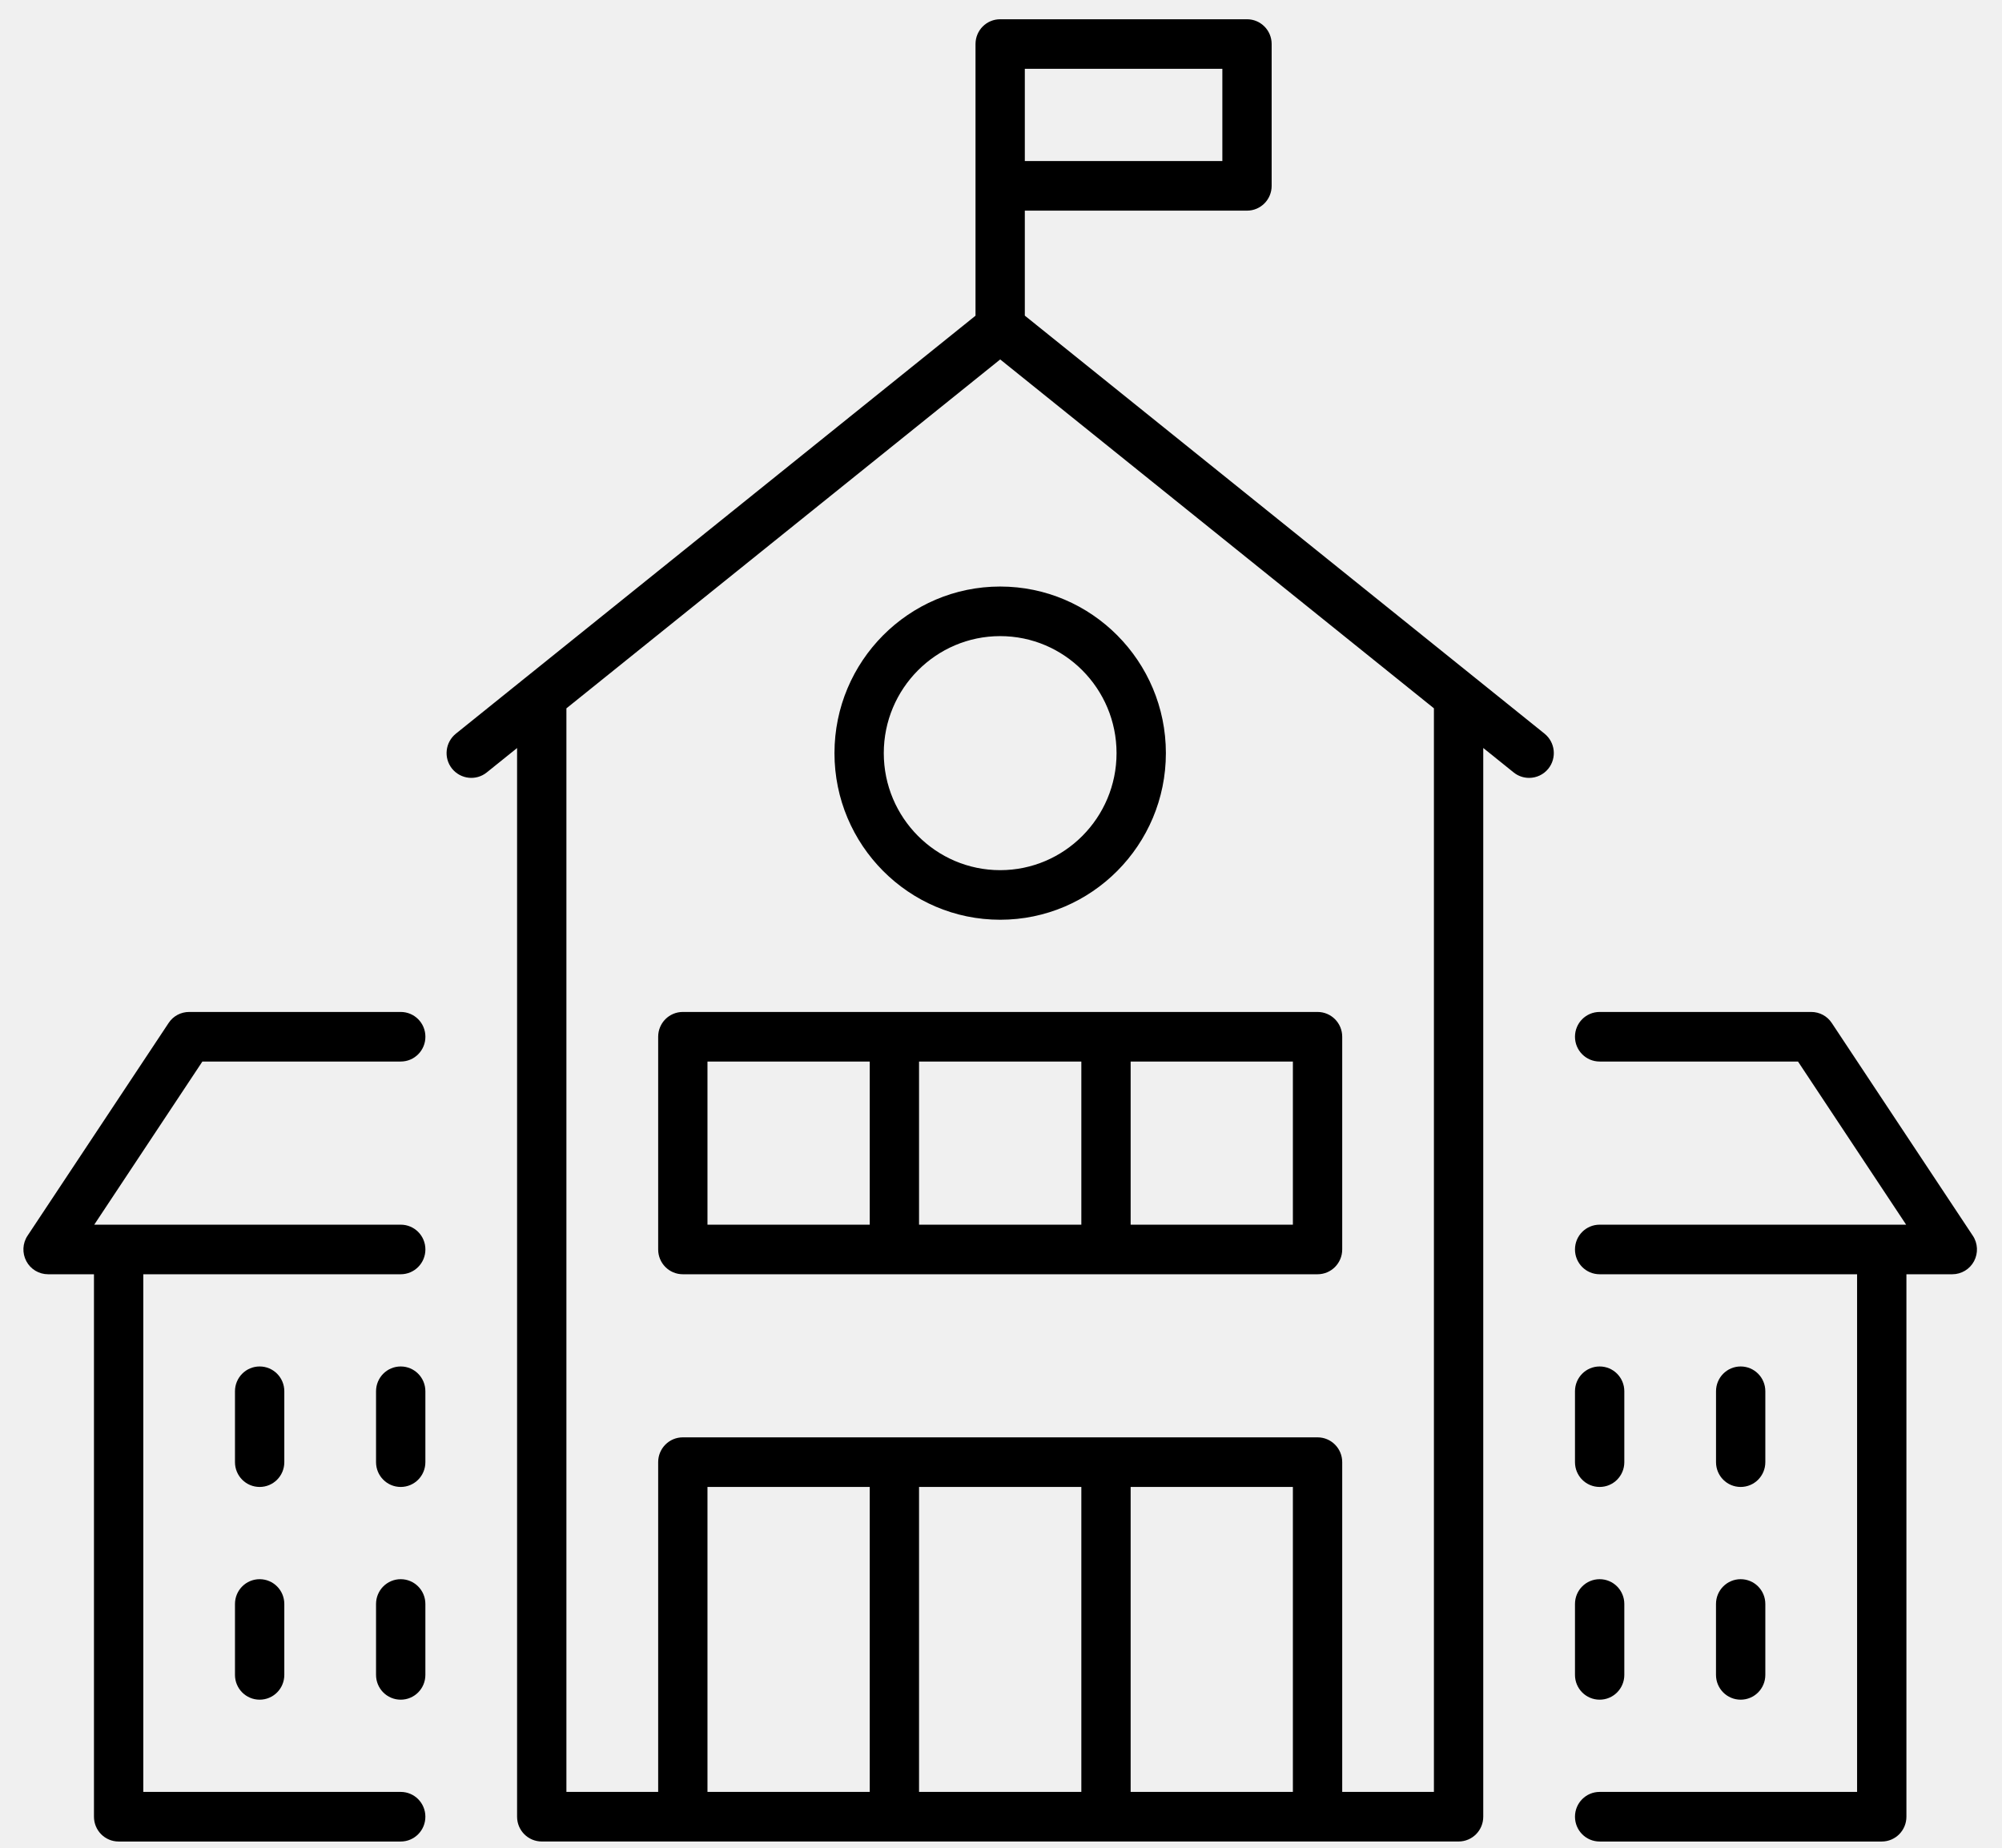
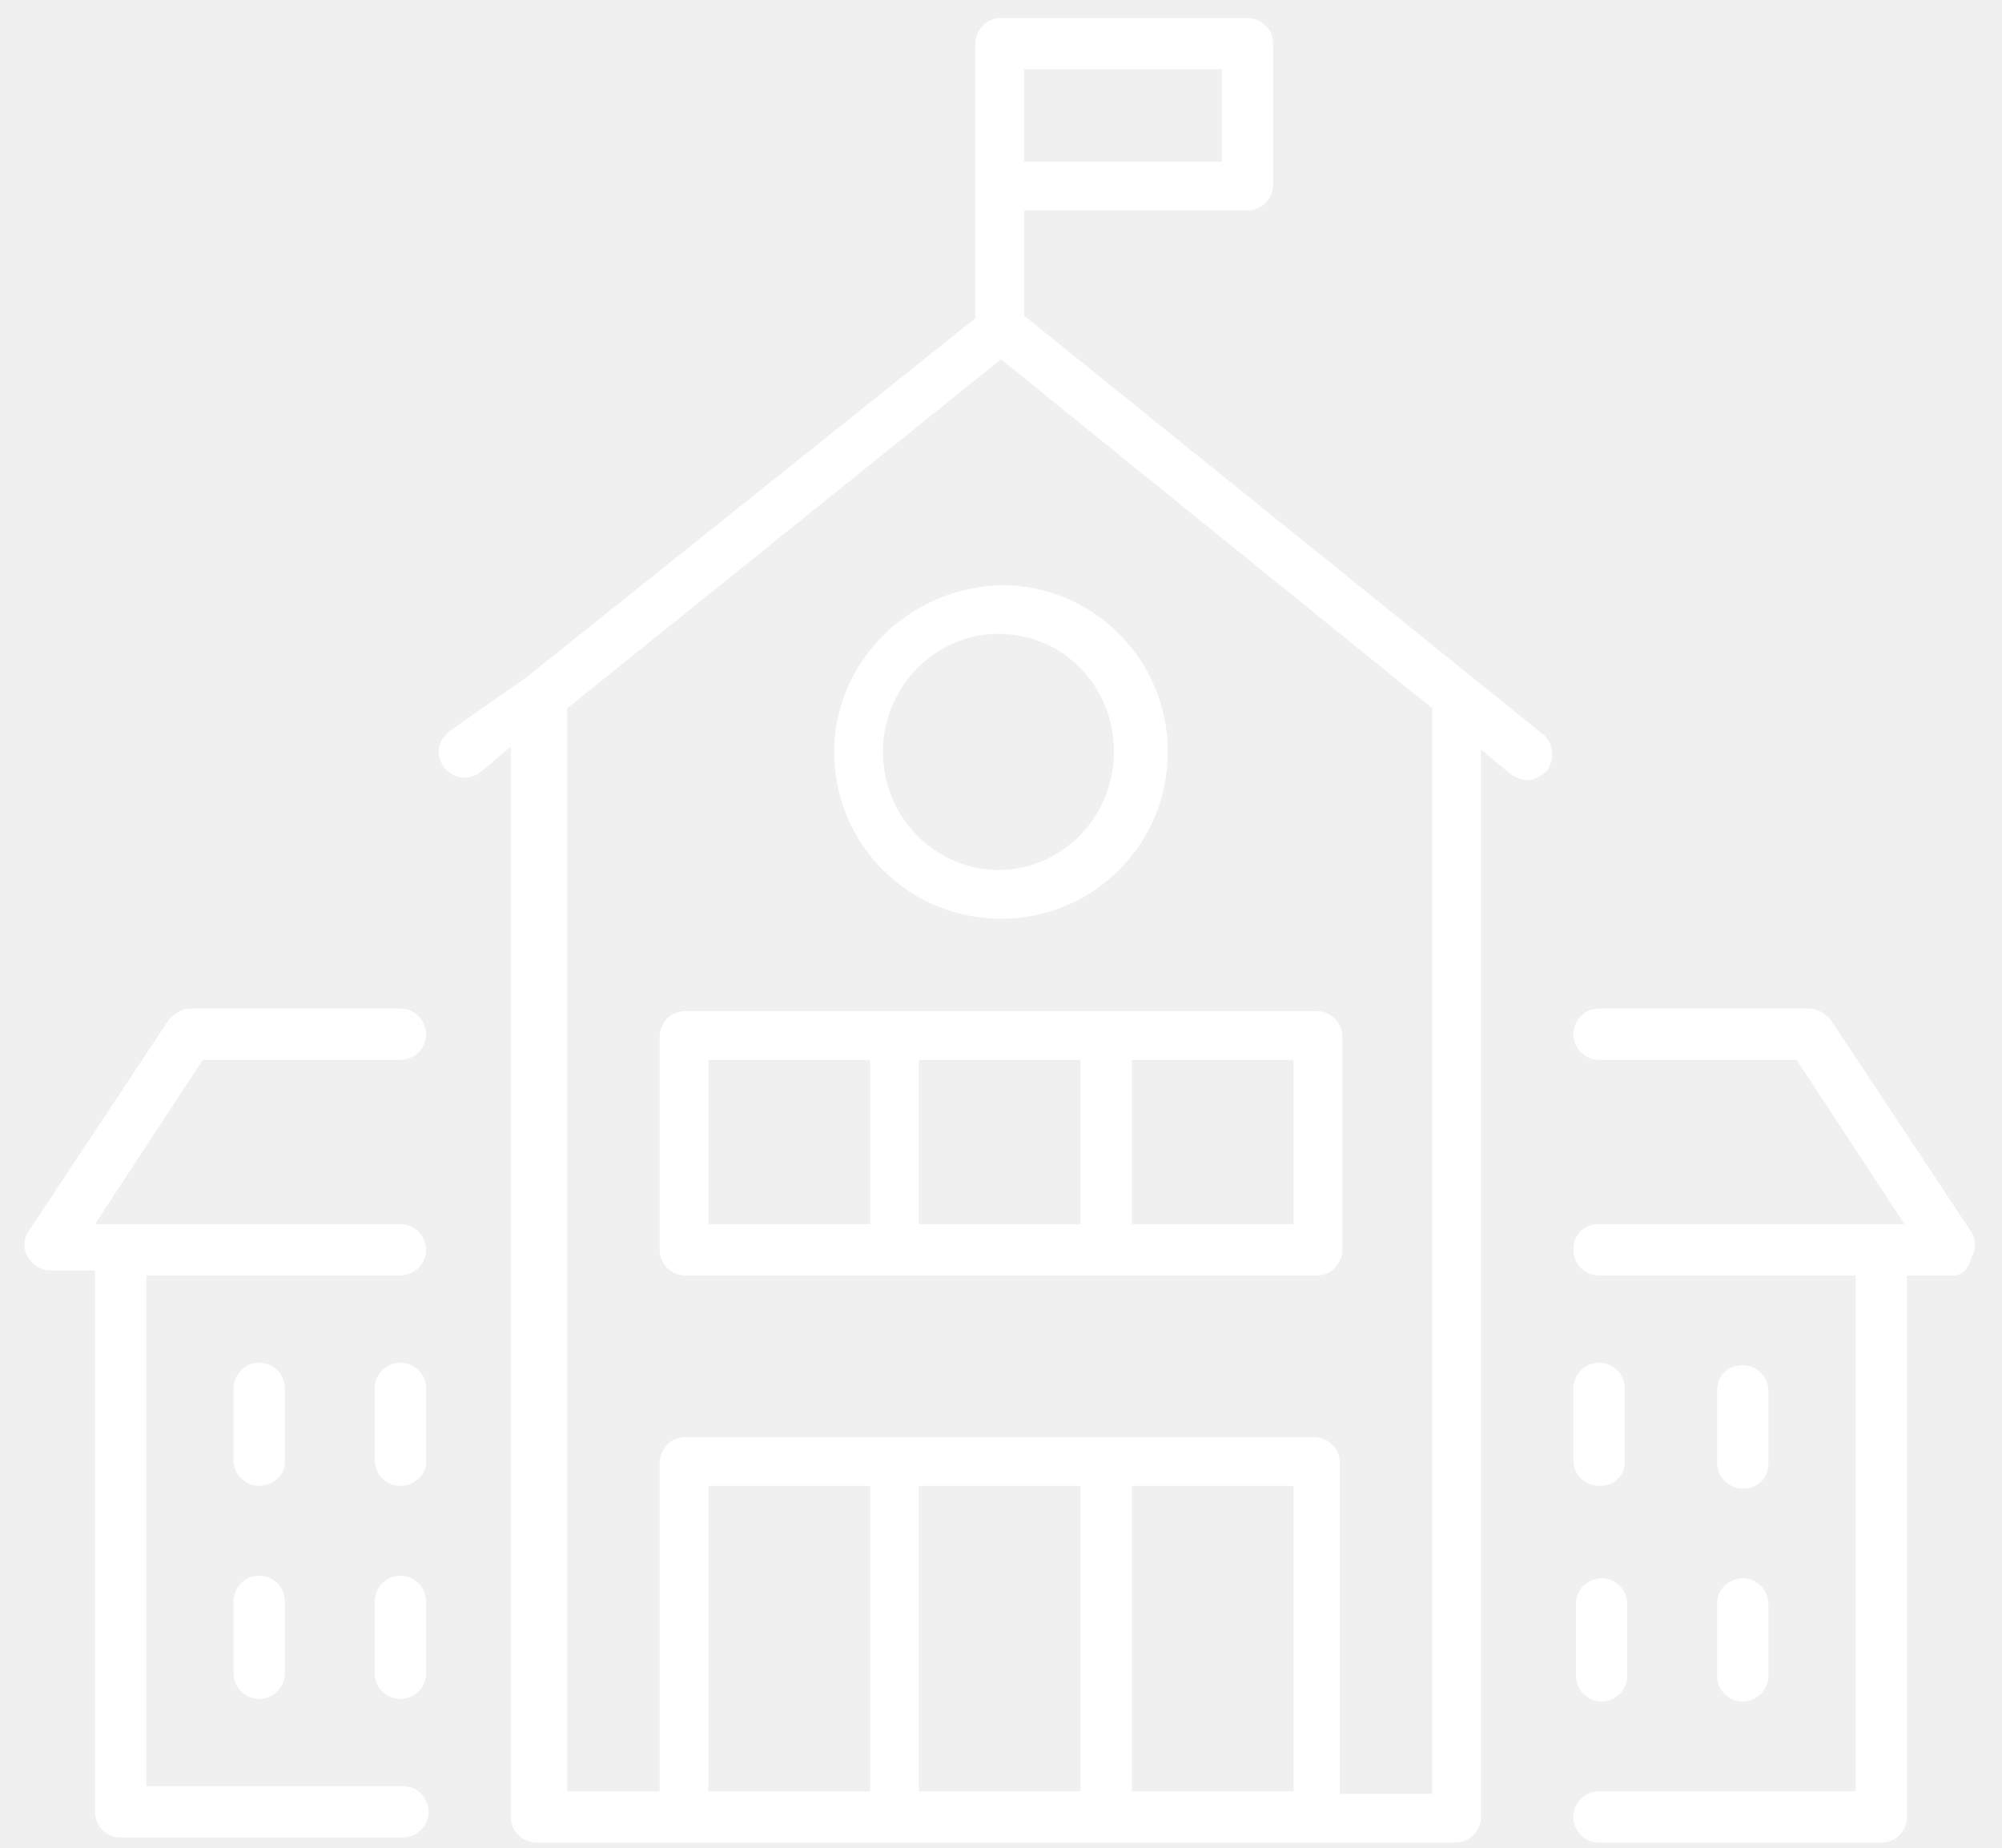
- <svg xmlns="http://www.w3.org/2000/svg" width="78" height="72" viewBox="0 0 78 72" fill="none">
-   <path fill-rule="evenodd" clip-rule="evenodd" d="M20.544 26.35L38.007 12.302V1.716C38.007 1.182 38.436 0.75 38.968 0.75H48.584C49.116 0.75 49.545 1.182 49.545 1.716V7.242C49.545 7.776 49.116 8.208 48.584 8.208H39.928V12.299L60.178 28.589C60.591 28.924 60.66 29.53 60.328 29.949C60.138 30.186 59.859 30.311 59.577 30.311C59.365 30.311 59.153 30.243 58.976 30.101L57.789 29.146V70.79C57.789 71.325 57.36 71.756 56.828 71.756H51.333C51.315 71.756 51.297 71.756 51.279 71.755H43.091H34.846H26.656C26.638 71.756 26.621 71.756 26.603 71.756H21.107C20.576 71.756 20.146 71.325 20.146 70.79V29.148L18.963 30.1C18.549 30.432 17.946 30.365 17.61 29.949C17.277 29.53 17.347 28.924 17.761 28.589L20.471 26.408C20.495 26.388 20.519 26.368 20.544 26.35ZM35.807 69.823H42.13V57.94H35.807V69.823ZM33.886 57.94V69.823H27.564V57.94H33.886ZM34.846 56.008H43.091H51.333C51.864 56.008 52.294 56.44 52.294 56.974V69.824H55.867V27.6L38.969 14.006L22.068 27.602V69.824H25.643V56.974C25.643 56.44 26.072 56.008 26.603 56.008H34.846ZM50.372 69.823H44.051V57.94H50.372V69.823ZM47.624 6.276H39.928V2.682H47.624V6.276ZM15.612 57.941C15.081 57.941 14.651 57.51 14.651 56.975V54.212C14.651 53.678 15.081 53.246 15.612 53.246C16.144 53.246 16.573 53.678 16.573 54.212V56.975C16.573 57.51 16.144 57.941 15.612 57.941ZM62.324 57.941C61.792 57.941 61.363 57.51 61.363 56.975V54.212C61.363 53.678 61.792 53.246 62.324 53.246C62.855 53.246 63.285 53.678 63.285 54.212V56.975C63.285 57.51 62.855 57.941 62.324 57.941ZM66.858 56.975C66.858 57.51 67.287 57.941 67.818 57.941C68.35 57.941 68.779 57.51 68.779 56.975V54.212C68.779 53.678 68.35 53.246 67.818 53.246C67.287 53.246 66.858 53.678 66.858 54.212V56.975ZM10.116 57.941C9.585 57.941 9.155 57.51 9.155 56.975V54.212C9.155 53.678 9.585 53.246 10.116 53.246C10.648 53.246 11.077 53.678 11.077 54.212V56.975C11.077 57.51 10.648 57.941 10.116 57.941ZM61.363 65.264C61.363 65.799 61.792 66.23 62.324 66.23C62.855 66.23 63.285 65.799 63.285 65.264V62.501C63.285 61.967 62.855 61.535 62.324 61.535C61.792 61.535 61.363 61.967 61.363 62.501V65.264ZM15.612 66.23C15.081 66.23 14.651 65.799 14.651 65.264V62.501C14.651 61.967 15.081 61.535 15.612 61.535C16.144 61.535 16.573 61.967 16.573 62.501V65.264C16.573 65.799 16.144 66.23 15.612 66.23ZM66.857 65.264C66.857 65.799 67.287 66.23 67.818 66.23C68.35 66.23 68.779 65.799 68.779 65.264V62.501C68.779 61.967 68.35 61.535 67.818 61.535C67.287 61.535 66.857 61.967 66.857 62.501V65.264ZM10.116 66.23C9.585 66.23 9.155 65.799 9.155 65.264V62.501C9.155 61.967 9.585 61.535 10.116 61.535C10.648 61.535 11.077 61.967 11.077 62.501V65.264C11.077 65.799 10.648 66.23 10.116 66.23ZM32.512 29.347C32.512 32.927 35.407 35.839 38.968 35.839C42.529 35.839 45.424 32.927 45.424 29.347C45.424 25.766 42.529 22.855 38.968 22.855C35.407 22.855 32.512 25.766 32.512 29.347ZM34.433 29.347C34.433 26.832 36.467 24.787 38.968 24.787C41.469 24.787 43.502 26.832 43.502 29.347C43.502 31.861 41.469 33.907 38.968 33.907C36.467 33.907 34.433 31.862 34.433 29.347ZM43.091 49.653H34.846H26.603C26.072 49.653 25.643 49.221 25.643 48.687V40.398C25.643 39.863 26.072 39.432 26.603 39.432H34.846H43.091H51.333C51.864 39.432 52.294 39.863 52.294 40.398V48.687C52.294 49.221 51.864 49.653 51.333 49.653H43.091ZM42.13 47.721H35.807V41.364H42.13V47.721ZM33.886 47.721V41.364H27.564V47.721H33.886ZM44.051 47.721H50.372V41.364H44.051V47.721ZM76.063 49.653H74.276V70.79C74.276 71.325 73.846 71.757 73.315 71.757H62.324C61.792 71.757 61.363 71.325 61.363 70.79C61.363 70.256 61.792 69.824 62.324 69.824H72.354V49.653H62.324C61.792 49.653 61.363 49.221 61.363 48.687C61.363 48.152 61.792 47.721 62.324 47.721H74.265L70.052 41.364H62.324C61.792 41.364 61.363 40.932 61.363 40.398C61.363 39.863 61.792 39.432 62.324 39.432H70.567C70.889 39.432 71.19 39.591 71.367 39.861L76.862 48.15C77.061 48.447 77.077 48.829 76.911 49.143C76.744 49.458 76.417 49.653 76.063 49.653ZM5.583 49.653H15.612C16.144 49.653 16.573 49.221 16.574 48.687C16.574 48.152 16.145 47.721 15.613 47.721H3.672L7.885 41.364H15.613C16.145 41.364 16.574 40.932 16.574 40.398C16.574 39.863 16.145 39.432 15.613 39.432H7.37C7.047 39.432 6.747 39.591 6.57 39.861L1.074 48.15C0.875 48.447 0.86 48.83 1.026 49.143C1.192 49.458 1.52 49.653 1.874 49.653H3.661V70.79C3.661 71.325 4.09 71.757 4.622 71.757H15.613C16.144 71.757 16.573 71.325 16.573 70.79C16.573 70.256 16.144 69.824 15.613 69.824H5.583V49.653Z" fill="black" />
+ <svg xmlns="http://www.w3.org/2000/svg" version="1.1" id="圖層_1" x="0px" y="0px" viewBox="0 0 78 72" style="enable-background:new 0 0 78 72;" xml:space="preserve">
+   <style type="text/css">
+ 	.st0{fill-rule:evenodd;clip-rule:evenodd;fill:#FFFFFF;}
+ </style>
+   <path class="st0" d="M20.5,26.4l17.5-14V1.7c0-0.5,0.4-1,1-1h9.6c0.5,0,1,0.4,1,1v5.5c0,0.5-0.4,1-1,1h-8.7v4.1l20.2,16.3  c0.4,0.3,0.5,0.9,0.2,1.4c-0.2,0.2-0.5,0.4-0.8,0.4c-0.2,0-0.4-0.1-0.6-0.2l-1.2-1v41.6c0,0.5-0.4,1-1,1h-5.5c0,0,0,0-0.1,0h-8.2  h-8.2h-8.2c0,0,0,0-0.1,0h-5.5c-0.5,0-1-0.4-1-1V29.1l-1.2,1c-0.4,0.3-1,0.3-1.4-0.2c-0.3-0.4-0.3-1,0.2-1.4L20.5,26.4  C20.5,26.4,20.5,26.4,20.5,26.4z M35.8,69.8h6.3V57.9h-6.3V69.8z M33.9,57.9v11.9h-6.3V57.9H33.9z M34.8,56h8.2h8.2c0.5,0,1,0.4,1,1  v12.9h3.6V27.6L39,14L22.1,27.6v42.2h3.6V57c0-0.5,0.4-1,1-1H34.8z M50.4,69.8h-6.3V57.9h6.3V69.8z M47.6,6.3h-7.7V2.7h7.7V6.3z   M15.6,57.9c-0.5,0-1-0.4-1-1v-2.8c0-0.5,0.4-1,1-1c0.5,0,1,0.4,1,1V57C16.6,57.5,16.1,57.9,15.6,57.9z M62.3,57.9c-0.5,0-1-0.4-1-1  v-2.8c0-0.5,0.4-1,1-1c0.5,0,1,0.4,1,1V57C63.3,57.5,62.9,57.9,62.3,57.9z M66.9,57c0,0.5,0.4,1,1,1s1-0.4,1-1v-2.8c0-0.5-0.4-1-1-1  s-1,0.4-1,1V57z M10.1,57.9c-0.5,0-1-0.4-1-1v-2.8c0-0.5,0.4-1,1-1c0.5,0,1,0.4,1,1V57C11.1,57.5,10.6,57.9,10.1,57.9z M61.4,65.3  c0,0.5,0.4,1,1,1c0.5,0,1-0.4,1-1v-2.8c0-0.5-0.4-1-1-1c-0.5,0-1,0.4-1,1V65.3z M15.6,66.2c-0.5,0-1-0.4-1-1v-2.8c0-0.5,0.4-1,1-1  c0.5,0,1,0.4,1,1v2.8C16.6,65.8,16.1,66.2,15.6,66.2z M66.9,65.3c0,0.5,0.4,1,1,1c0.5,0,1-0.4,1-1v-2.8c0-0.5-0.4-1-1-1  c-0.5,0-1,0.4-1,1V65.3z M10.1,66.2c-0.5,0-1-0.4-1-1v-2.8c0-0.5,0.4-1,1-1c0.5,0,1,0.4,1,1v2.8C11.1,65.8,10.6,66.2,10.1,66.2z   M32.5,29.3c0,3.6,2.9,6.5,6.5,6.5c3.6,0,6.5-2.9,6.5-6.5c0-3.6-2.9-6.5-6.5-6.5C35.4,22.9,32.5,25.8,32.5,29.3z M34.4,29.3  c0-2.5,2-4.6,4.5-4.6s4.5,2,4.5,4.6c0,2.5-2,4.6-4.5,4.6C36.5,33.9,34.4,31.9,34.4,29.3z M43.1,49.7h-8.2h-8.2c-0.5,0-1-0.4-1-1  v-8.3c0-0.5,0.4-1,1-1h8.2h8.2h8.2c0.5,0,1,0.4,1,1v8.3c0,0.5-0.4,1-1,1H43.1z M42.1,47.7h-6.3v-6.4h6.3V47.7z M33.9,47.7v-6.4h-6.3  v6.4H33.9z M44.1,47.7h6.3v-6.4h-6.3V47.7z M76.1,49.7h-1.8v21.1c0,0.5-0.4,1-1,1h-11c-0.5,0-1-0.4-1-1c0-0.5,0.4-1,1-1h10V49.7h-10  c-0.5,0-1-0.4-1-1s0.4-1,1-1h11.9l-4.2-6.4h-7.7c-0.5,0-1-0.4-1-1c0-0.5,0.4-1,1-1h8.2c0.3,0,0.6,0.2,0.8,0.4l5.5,8.3  c0.2,0.3,0.2,0.7,0,1C76.7,49.5,76.4,49.7,76.1,49.7z M5.6,49.7h10c0.5,0,1-0.4,1-1c0-0.5-0.4-1-1-1H3.7l4.2-6.4h7.7  c0.5,0,1-0.4,1-1c0-0.5-0.4-1-1-1H7.4c-0.3,0-0.6,0.2-0.8,0.4l-5.5,8.3c-0.2,0.3-0.2,0.7,0,1c0.2,0.3,0.5,0.5,0.8,0.5h1.8v21.1  c0,0.5,0.4,1,1,1h11c0.5,0,1-0.4,1-1c0-0.5-0.4-1-1-1h-10V49.7z" />
</svg>
